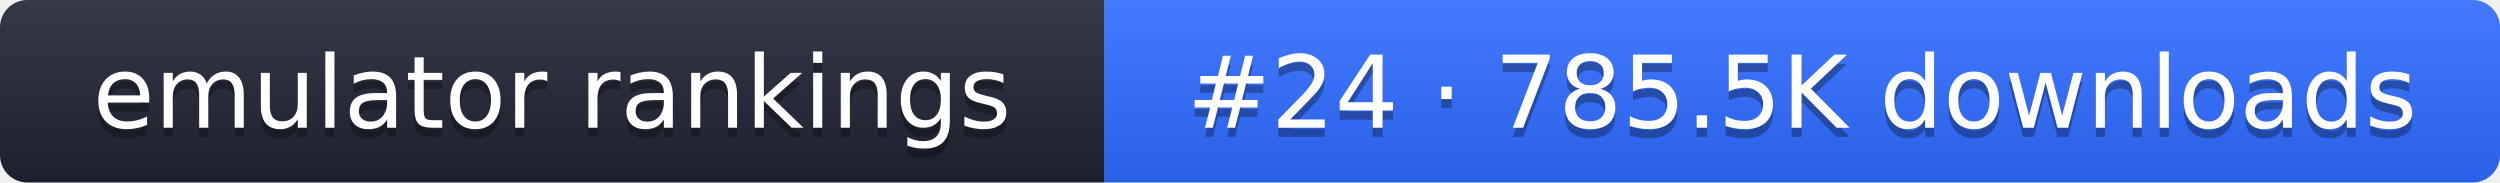
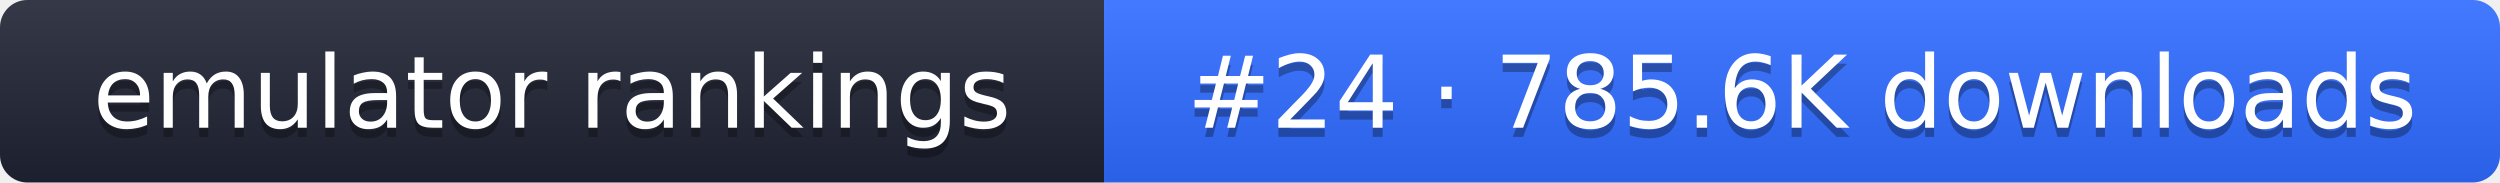
- <svg xmlns="http://www.w3.org/2000/svg" width="274" height="20" role="img" aria-label="emulator rankings: #24 · 785.5K downloads">
+ <svg xmlns="http://www.w3.org/2000/svg" width="274" height="20" role="img" aria-label="emulator rankings: #24 · 785.6K downloads">
  <linearGradient id="g" x2="0" y2="100%">
    <stop offset="0" stop-color="#fff" stop-opacity=".1" />
    <stop offset="1" stop-opacity=".1" />
  </linearGradient>
  <clipPath id="r">
    <rect width="274" height="20" rx="3" fill="#fff" />
  </clipPath>
  <g clip-path="url(#r)">
    <rect width="121" height="20" fill="#1f2433" />
    <rect x="121" width="153" height="20" fill="#2f6bff" />
    <rect width="274" height="20" fill="url(#g)" />
  </g>
  <g fill="#fff" text-anchor="middle" font-family="Verdana,DejaVu Sans,sans-serif" font-size="11">
    <text x="60.5" y="15" fill="#010101" fill-opacity=".3">emulator rankings</text>
    <text x="60.5" y="14">emulator rankings</text>
-     <text x="197.5" y="15" fill="#010101" fill-opacity=".3">#24 · 785.5K downloads</text>
-     <text x="197.5" y="14">#24 · 785.5K downloads</text>
+     <text x="197.5" y="15" fill="#010101" fill-opacity=".3">#24 · 785.6K downloads</text>
+     <text x="197.5" y="14">#24 · 785.6K downloads</text>
  </g>
</svg>
